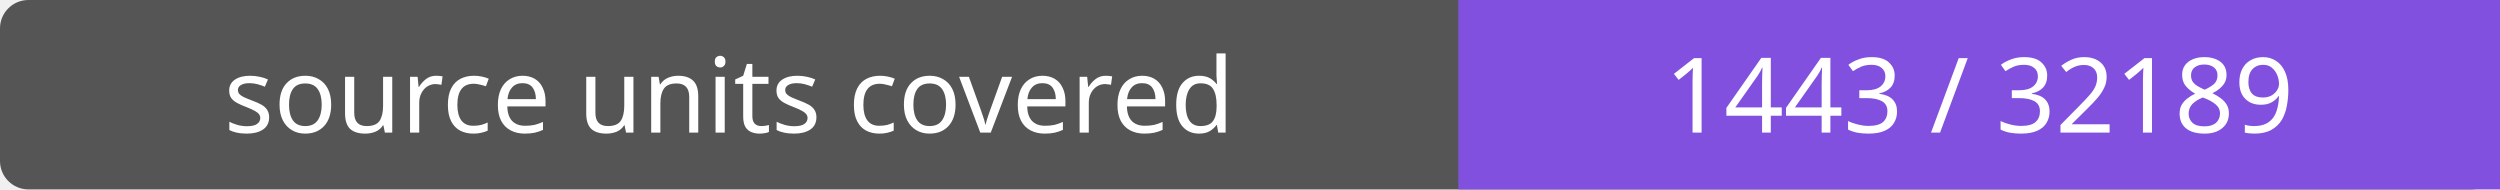
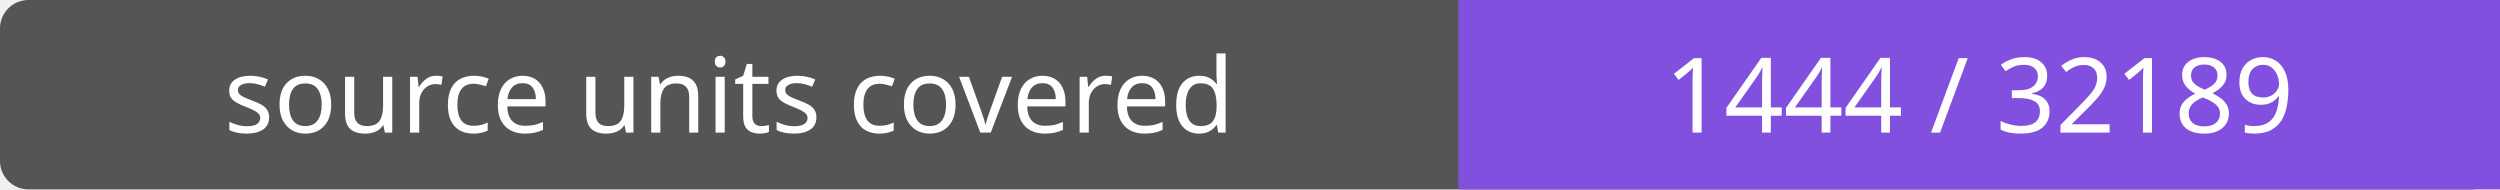
- <svg xmlns="http://www.w3.org/2000/svg" width="264" height="20" role="img" aria-label="source units covered: 1443 / 32189">
+ <svg xmlns="http://www.w3.org/2000/svg" width="264" height="20" role="img" aria-label="source units covered: 1444 / 32189">
  <rect width="264" height="20" rx="3" fill="#555" />
  <path fill="#8250df" d="M154 0h110v20H154z" />
  <g fill="#fff" text-anchor="middle" font-family="Verdana,sans-serif" font-size="11">
    <text x="77.0" y="14">source units covered</text>
-     <text x="209.0" y="14">1443 / 32189</text>
+     <text x="209.0" y="14">1444 / 32189</text>
  </g>
</svg>
